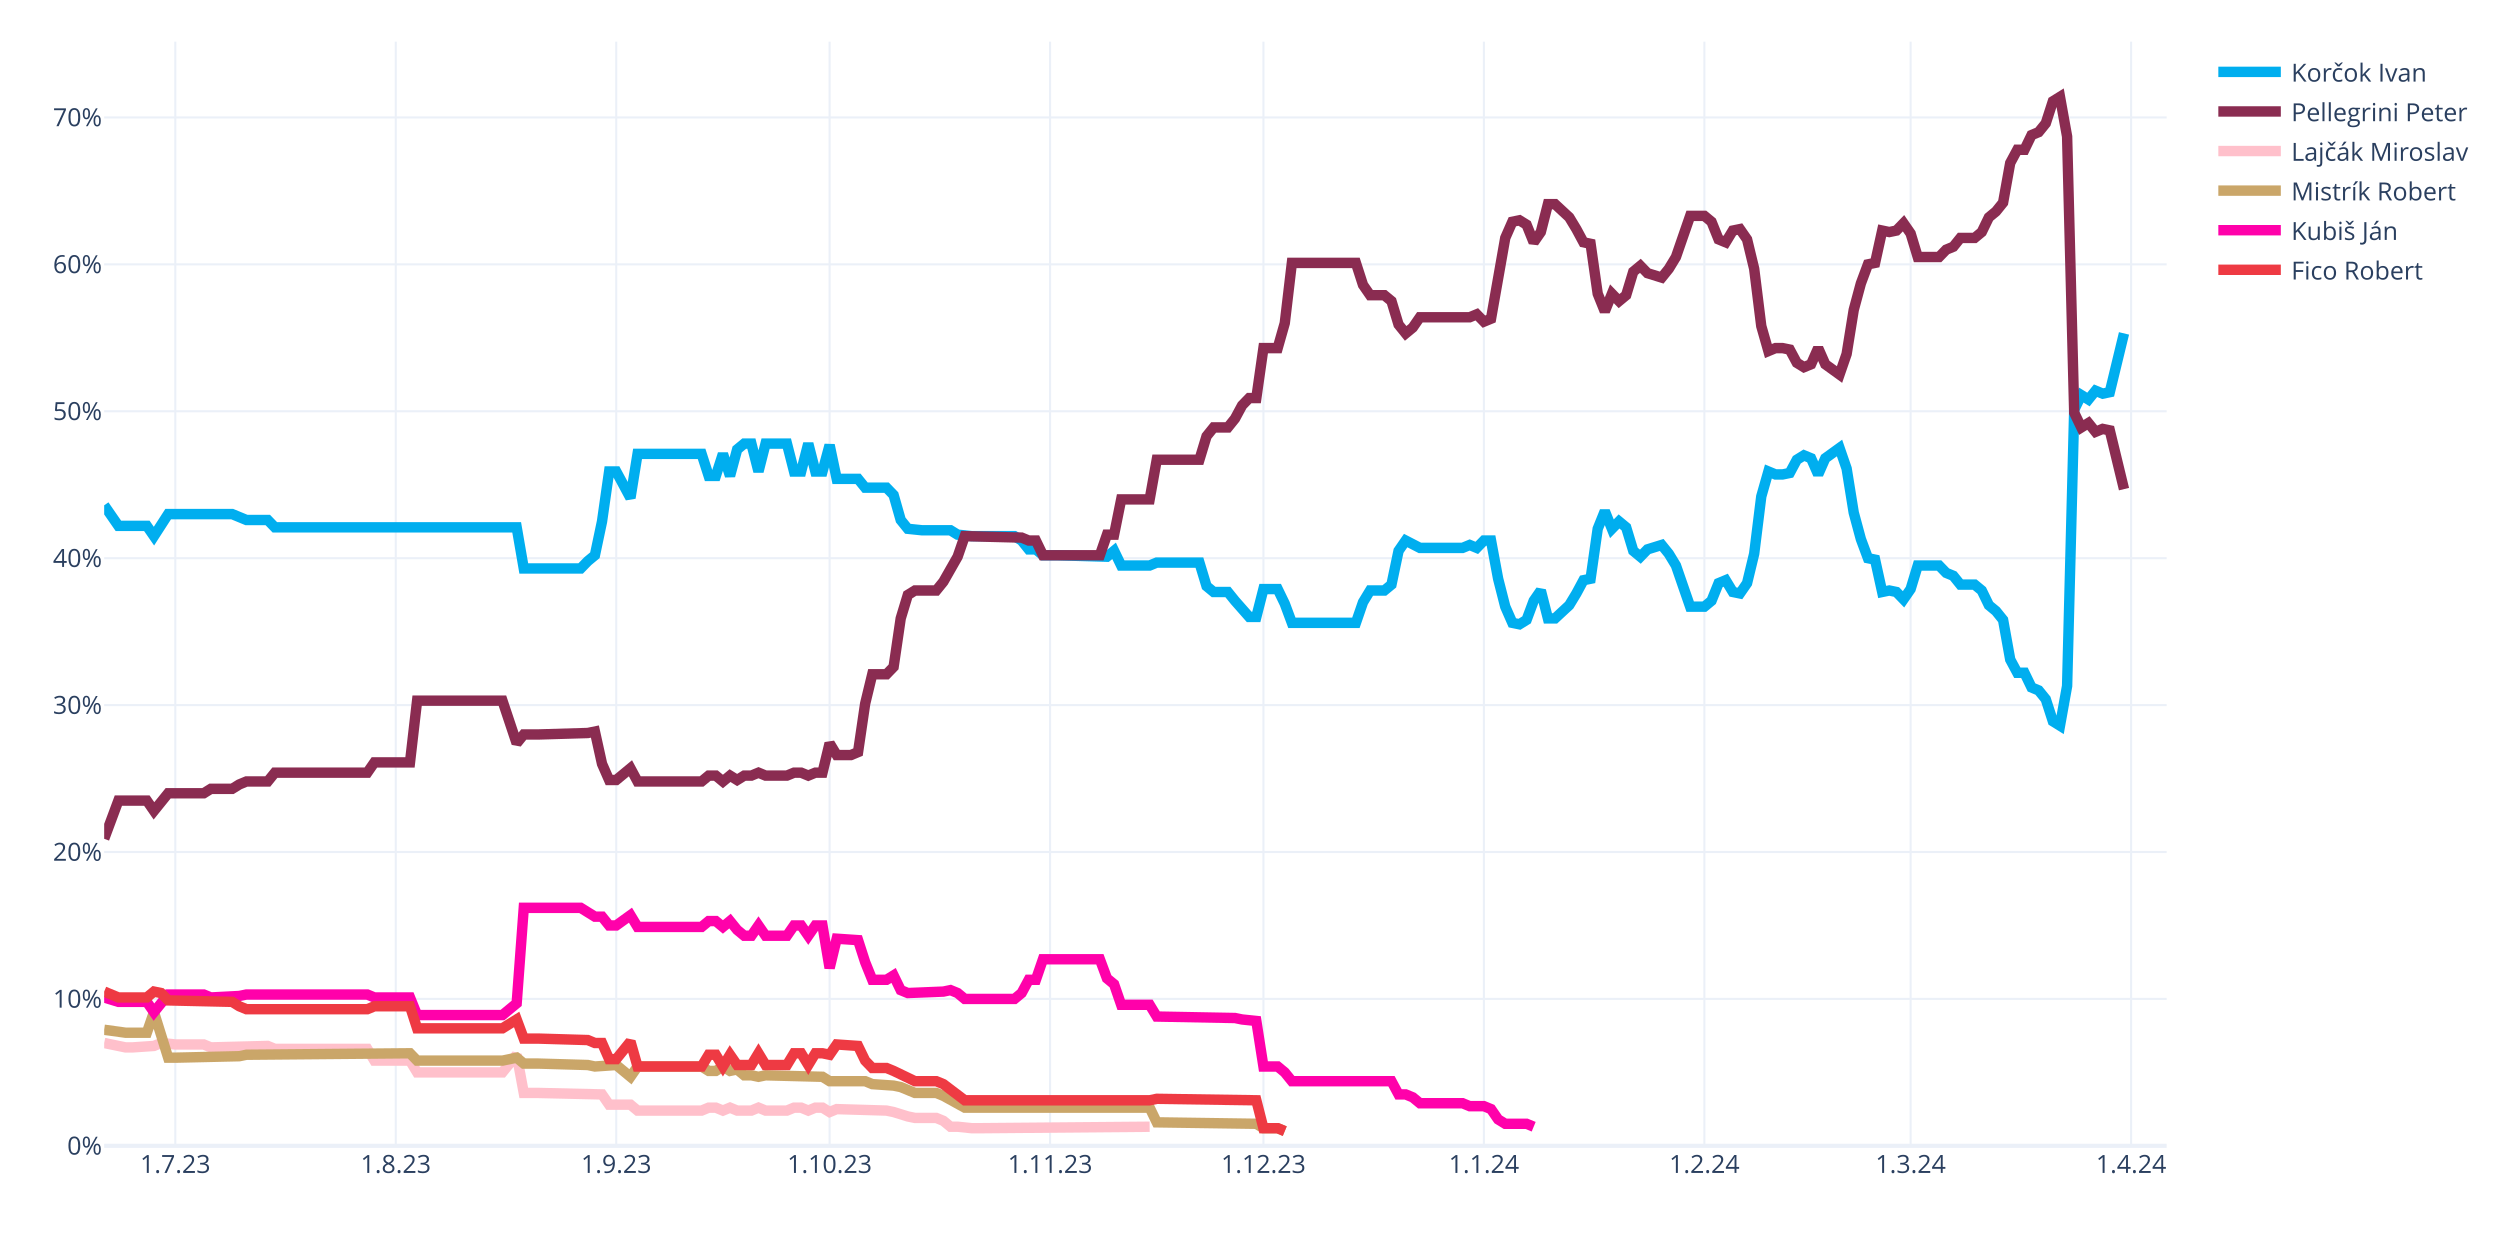
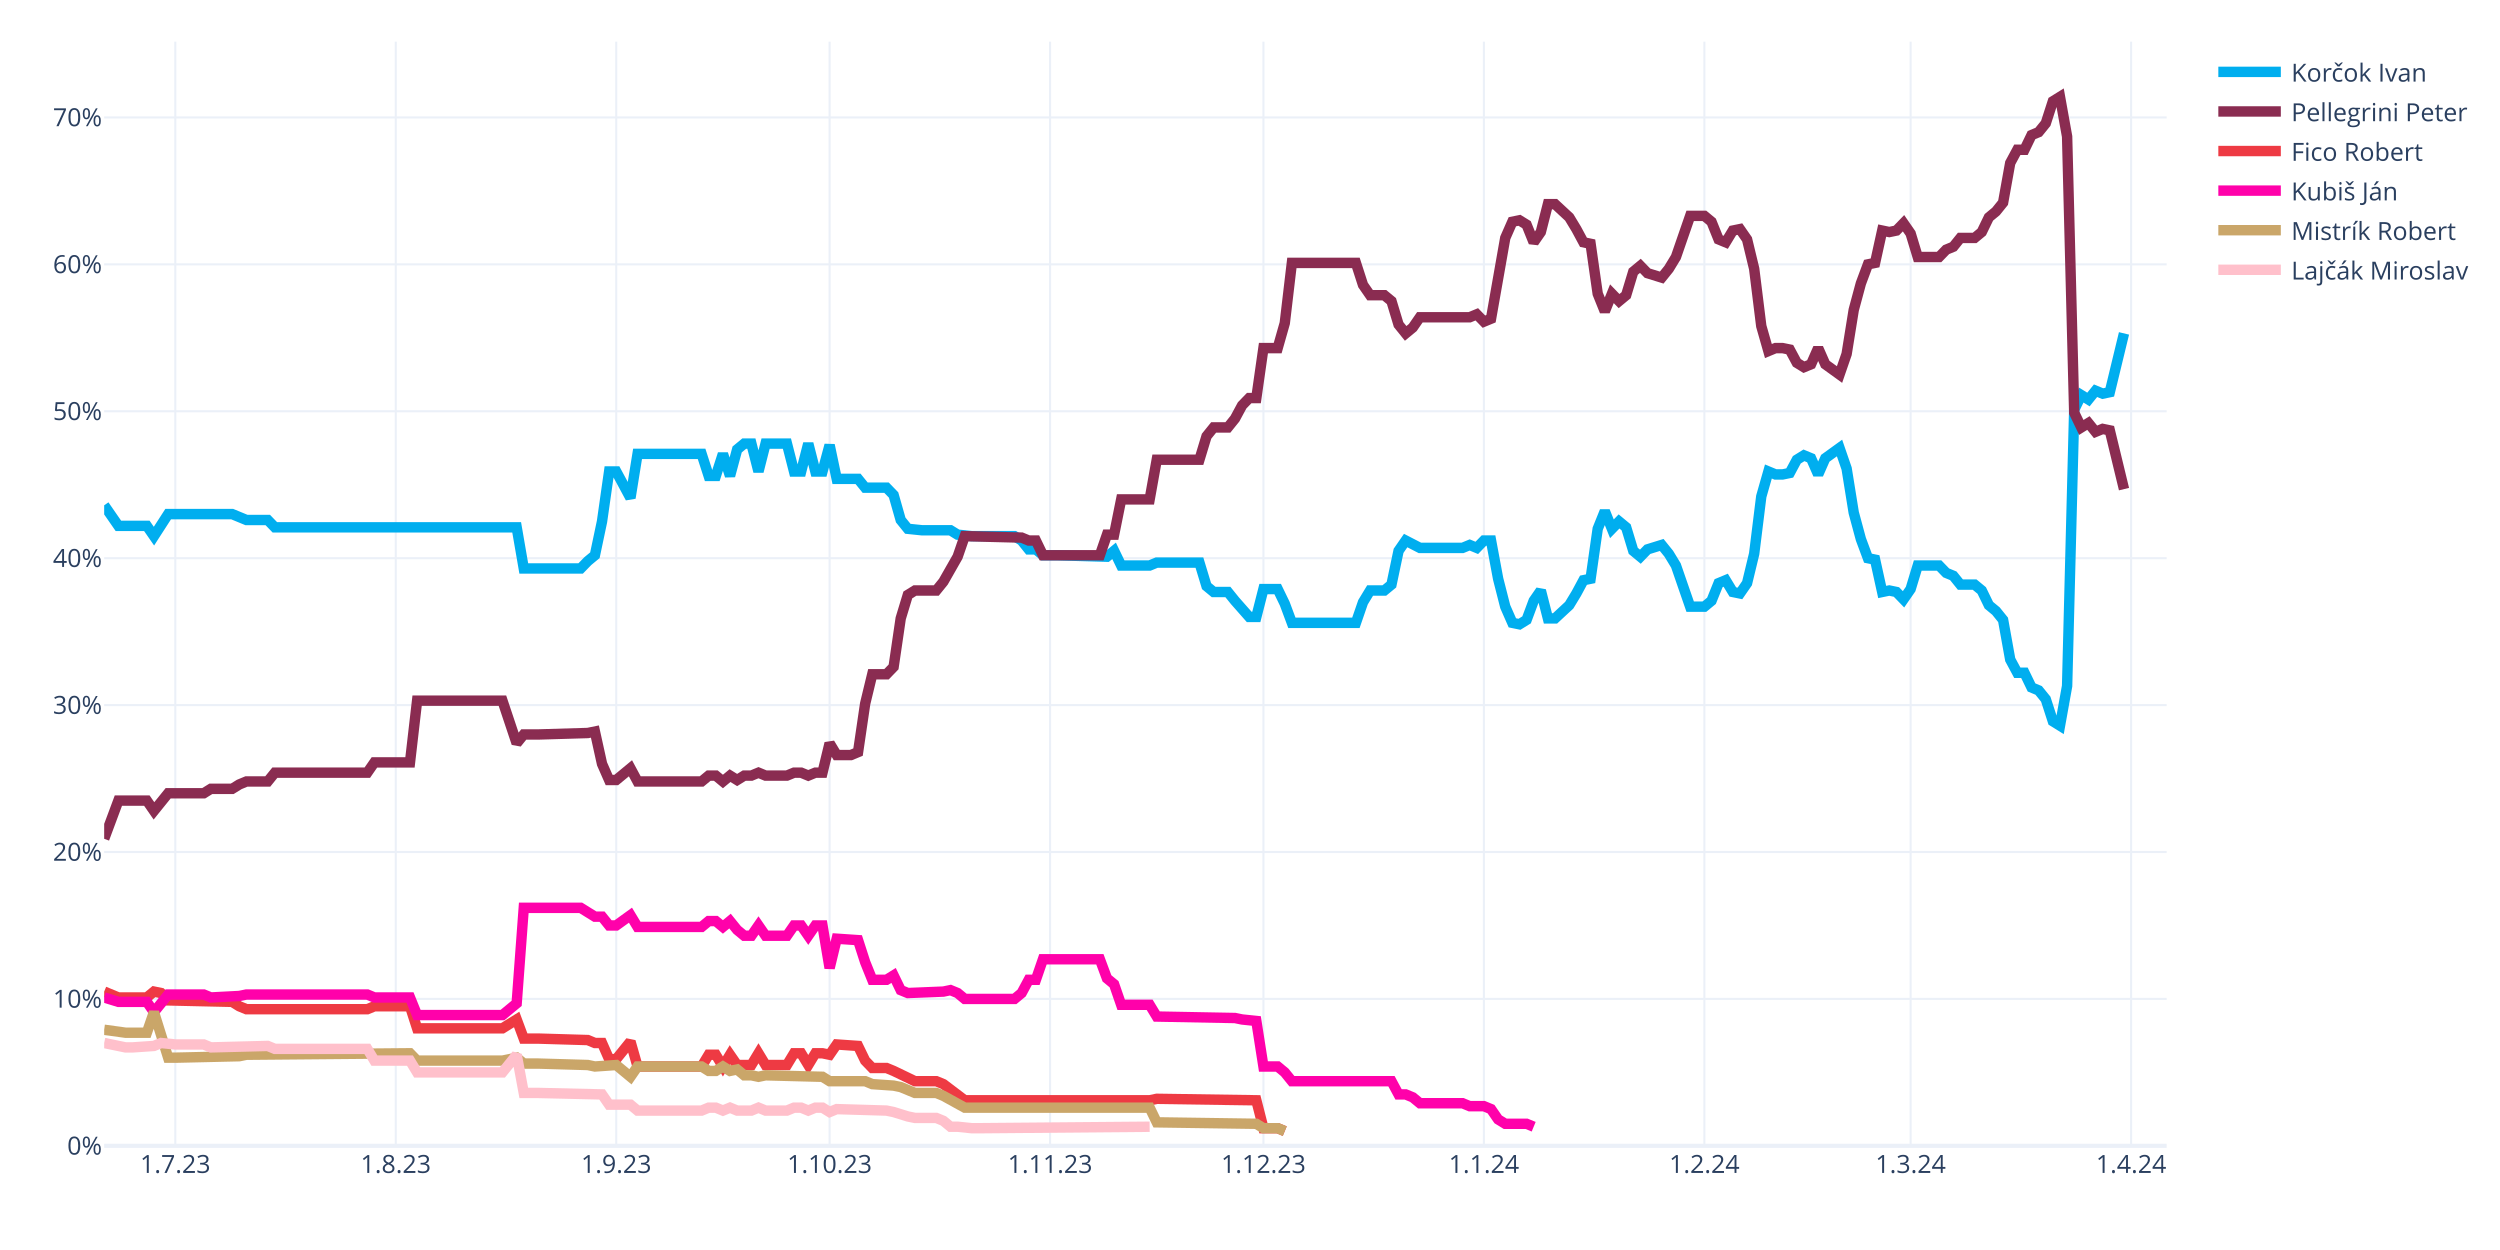
<svg xmlns="http://www.w3.org/2000/svg" class="main-svg" width="1200" height="600" style="" viewBox="0 0 1200 600">
  <rect x="0" y="0" width="1200" height="600" style="fill: rgb(255, 255, 255); fill-opacity: 1;" />
-   <defs id="defs-61db2e">
+   <defs id="defs-d678df">
    <g class="clips">
-       <clipPath id="clip61db2exyplot" class="plotclip">
+       <clipPath id="clipd678dfxyplot" class="plotclip">
        <rect width="990" height="530" />
      </clipPath>
-       <clipPath class="axesclip" id="clip61db2ex">
+       <clipPath class="axesclip" id="clipd678dfx">
        <rect x="50" y="0" width="990" height="600" />
      </clipPath>
-       <clipPath class="axesclip" id="clip61db2ey">
+       <clipPath class="axesclip" id="clipd678dfy">
        <rect x="0" y="20" width="1200" height="530" />
      </clipPath>
-       <clipPath class="axesclip" id="clip61db2exy">
+       <clipPath class="axesclip" id="clipd678dfxy">
        <rect x="50" y="20" width="990" height="530" />
      </clipPath>
    </g>
    <g class="gradients" />
    <g class="patterns" />
  </defs>
  <g class="bglayer" />
  <g class="layer-below">
    <g class="imagelayer" />
    <g class="shapelayer" />
  </g>
  <g class="cartesianlayer">
    <g class="subplot xy">
      <g class="layer-subplot">
        <g class="shapelayer" />
        <g class="imagelayer" />
      </g>
      <g class="minor-gridlayer">
        <g class="x" />
        <g class="y" />
      </g>
      <g class="gridlayer">
        <g class="x">
          <path class="xgrid crisp" transform="translate(84.14,0)" d="M0,20v530" style="stroke: rgb(235, 240, 248); stroke-opacity: 1; stroke-width: 1px;" />
          <path class="xgrid crisp" transform="translate(189.97,0)" d="M0,20v530" style="stroke: rgb(235, 240, 248); stroke-opacity: 1; stroke-width: 1px;" />
          <path class="xgrid crisp" transform="translate(295.79,0)" d="M0,20v530" style="stroke: rgb(235, 240, 248); stroke-opacity: 1; stroke-width: 1px;" />
          <path class="xgrid crisp" transform="translate(398.21,0)" d="M0,20v530" style="stroke: rgb(235, 240, 248); stroke-opacity: 1; stroke-width: 1px;" />
          <path class="xgrid crisp" transform="translate(504.03,0)" d="M0,20v530" style="stroke: rgb(235, 240, 248); stroke-opacity: 1; stroke-width: 1px;" />
          <path class="xgrid crisp" transform="translate(606.45,0)" d="M0,20v530" style="stroke: rgb(235, 240, 248); stroke-opacity: 1; stroke-width: 1px;" />
          <path class="xgrid crisp" transform="translate(712.28,0)" d="M0,20v530" style="stroke: rgb(235, 240, 248); stroke-opacity: 1; stroke-width: 1px;" />
          <path class="xgrid crisp" transform="translate(818.1,0)" d="M0,20v530" style="stroke: rgb(235, 240, 248); stroke-opacity: 1; stroke-width: 1px;" />
          <path class="xgrid crisp" transform="translate(917.1,0)" d="M0,20v530" style="stroke: rgb(235, 240, 248); stroke-opacity: 1; stroke-width: 1px;" />
          <path class="xgrid crisp" transform="translate(1022.93,0)" d="M0,20v530" style="stroke: rgb(235, 240, 248); stroke-opacity: 1; stroke-width: 1px;" />
        </g>
        <g class="y">
          <path class="ygrid crisp" transform="translate(0,479.48)" d="M50,0h990" style="stroke: rgb(235, 240, 248); stroke-opacity: 1; stroke-width: 1px;" />
          <path class="ygrid crisp" transform="translate(0,408.96)" d="M50,0h990" style="stroke: rgb(235, 240, 248); stroke-opacity: 1; stroke-width: 1px;" />
          <path class="ygrid crisp" transform="translate(0,338.45)" d="M50,0h990" style="stroke: rgb(235, 240, 248); stroke-opacity: 1; stroke-width: 1px;" />
          <path class="ygrid crisp" transform="translate(0,267.93)" d="M50,0h990" style="stroke: rgb(235, 240, 248); stroke-opacity: 1; stroke-width: 1px;" />
          <path class="ygrid crisp" transform="translate(0,197.41)" d="M50,0h990" style="stroke: rgb(235, 240, 248); stroke-opacity: 1; stroke-width: 1px;" />
          <path class="ygrid crisp" transform="translate(0,126.89)" d="M50,0h990" style="stroke: rgb(235, 240, 248); stroke-opacity: 1; stroke-width: 1px;" />
          <path class="ygrid crisp" transform="translate(0,56.37)" d="M50,0h990" style="stroke: rgb(235, 240, 248); stroke-opacity: 1; stroke-width: 1px;" />
        </g>
      </g>
      <g class="zerolinelayer">
        <path class="yzl zl crisp" transform="translate(0,550)" d="M50,0h990" style="stroke: rgb(235, 240, 248); stroke-opacity: 1; stroke-width: 2px;" />
      </g>
      <g class="layer-between">
        <g class="shapelayer" />
        <g class="imagelayer" />
      </g>
      <path class="xlines-below" />
      <path class="ylines-below" />
      <g class="overlines-below" />
      <g class="xaxislayer-below" />
      <g class="yaxislayer-below" />
      <g class="overaxes-below" />
-       <g class="plot" transform="translate(50,20)" clip-path="url(#clip61db2exyplot)">
+       <g class="plot" transform="translate(50,20)" clip-path="url(#clipd678dfxyplot)">
        <g class="scatterlayer mlayer">
-           <g class="trace scatter trace8ff7c2" style="stroke-miterlimit: 2; opacity: 1;">
+           <g class="trace scatter trace094bac" style="stroke-miterlimit: 2; opacity: 1;">
            <g class="fills" />
            <g class="errorbars" />
            <g class="lines">
              <path class="js-line" d="M0,222.54L6.83,232.41L10.24,232.41L20.48,232.41L23.9,237.35L30.72,226.77L34.14,226.77L61.45,226.77L64.86,228.18L68.28,229.59L71.69,229.59L78.52,229.59L81.93,233.12L198,233.12L201.41,252.86L228.72,252.86L232.14,249.34L235.55,246.52L238.97,230.3L242.38,206.32L245.79,206.32L252.62,219.01L256.03,197.86L286.76,197.86L290.17,208.44L293.59,208.44L297,197.86L300.41,208.44L303.83,195.74L307.24,192.92L310.66,192.92L314.07,206.32L317.48,192.92L327.72,192.92L331.14,206.32L334.55,206.32L337.97,192.92L341.38,206.32L344.79,206.32L348.21,193.63L351.62,209.85L361.86,209.85L365.28,214.08L375.52,214.08L378.93,217.6L382.34,229.59L385.76,233.82L392.59,234.53L396,234.53L406.24,234.53L409.66,236.64L416.48,237.35L419.9,237.35L436.97,237.35L440.38,239.46L443.79,243.7L447.21,243.7L450.62,246.52L457.45,246.52L481.34,247.22L484.76,244.4L488.17,251.45L491.59,251.45L501.83,251.45L505.24,250.04L525.72,250.04L529.14,261.33L532.55,264.15L535.97,264.15L539.38,264.15L542.79,268.38L549.62,276.13L553.03,276.13L556.45,262.74L559.86,262.74L563.28,262.74L566.69,269.79L570.1,278.96L573.52,278.96L600.83,278.96L604.24,269.08L607.66,263.44L611.07,263.44L614.48,263.44L617.9,260.62L621.31,244.4L624.72,239.46L631.55,242.99L634.97,242.99L652.03,242.99L655.45,241.58L658.86,242.99L662.28,239.46L665.69,239.46L669.1,257.8L672.52,271.2L675.93,278.96L679.34,279.66L682.76,277.54L686.17,268.38L689.59,263.44L693,276.84L696.41,276.84L703.24,270.49L706.66,264.85L710.07,258.5L713.48,257.8L716.9,233.82L720.31,225.36L723.72,233.82L727.14,230.3L730.55,233.12L733.97,244.4L737.38,247.22L740.79,243.7L747.62,241.58L751.03,245.81L754.45,251.45L757.86,261.33L761.28,271.2L764.69,271.2L768.1,271.2L771.52,268.38L774.93,259.92L778.34,258.5L781.76,264.15L785.17,264.85L788.59,259.92L792,245.81L795.41,218.31L798.83,206.32L802.24,207.73L805.66,207.73L809.07,207.03L812.48,200.68L815.9,198.56L819.31,199.97L822.72,207.73L826.14,199.97L832.97,195.04L836.38,204.91L839.79,226.07L843.21,238.76L846.62,247.93L850.03,248.63L853.45,264.15L856.86,263.44L860.28,264.15L863.69,267.67L867.1,262.74L870.52,251.45L880.76,251.45L884.17,254.98L887.59,256.39L891,260.62L897.83,260.62L901.24,263.44L904.66,270.49L908.07,273.31L911.48,277.54L914.9,296.58L918.31,302.93L921.72,302.93L925.14,309.98L928.55,311.39L931.97,315.62L935.38,326.2L938.79,328.32L942.21,309.28L945.62,176.7L949.03,169.65L952.45,171.77L955.86,167.54L959.28,168.95L962.69,168.24L969.52,140.03" style="vector-effect: none; fill: none; stroke: rgb(0, 174, 239); stroke-opacity: 1; stroke-width: 5px; opacity: 1;" />
            </g>
            <g class="points" />
            <g class="text" />
          </g>
-           <g class="trace scatter traceb1fff3" style="stroke-miterlimit: 2; opacity: 1;">
+           <g class="trace scatter tracea908a0" style="stroke-miterlimit: 2; opacity: 1;">
            <g class="fills" />
            <g class="errorbars" />
            <g class="lines">
              <path class="js-line" d="M0,382.62L6.83,364.28L10.24,364.28L20.48,364.28L23.9,369.22L30.72,360.76L34.14,360.76L47.79,360.76L51.21,358.64L61.45,358.64L64.86,356.53L68.28,355.11L71.69,355.11L78.52,355.11L81.93,350.88L126.31,350.88L129.72,345.95L146.79,345.95L150.21,316.33L191.17,316.33L198,336.78L201.41,332.55L208.24,332.55L232.14,331.84L235.55,331.14L238.97,346.65L242.38,354.41L245.79,354.41L249.21,351.59L252.62,348.77L256.03,355.11L286.76,355.11L290.17,352.29L293.59,352.29L297,355.11L300.41,352.29L303.83,354.41L307.24,352.29L310.66,352.29L314.07,350.88L317.48,352.29L327.72,352.29L331.14,350.88L334.55,350.88L337.97,352.29L341.38,350.88L344.79,350.88L348.21,336.78L351.62,342.42L358.45,342.42L361.86,341.01L365.28,317.74L368.69,303.64L375.52,303.64L378.93,300.11L382.34,276.84L385.76,265.56L389.17,263.44L392.59,263.44L399.41,263.44L402.83,259.21L409.66,247.22L413.07,237.35L440.38,238.05L443.79,239.46L447.21,239.46L450.62,246.52L477.93,246.52L481.34,236.64L484.76,236.64L488.17,219.72L501.83,219.72L505.24,200.68L525.72,200.68L529.14,189.4L532.55,185.17L535.97,185.17L539.38,185.17L542.79,180.93L546.21,174.59L549.62,171.06L553.03,171.06L556.45,147.09L563.28,147.09L566.69,135.1L570.1,106.19L573.52,106.19L600.83,106.19L604.24,116.76L607.66,121.7L611.07,121.7L614.48,121.7L617.9,124.52L621.31,135.8L624.72,140.03L628.14,137.21L631.55,132.28L655.45,132.28L658.86,130.87L662.28,134.39L665.69,132.98L672.52,94.2L675.93,86.44L679.34,85.74L682.76,87.85L686.17,96.31L689.59,91.38L693,77.98L696.41,77.98L703.24,84.32L706.66,89.97L710.07,96.31L713.48,97.02L716.9,120.99L720.31,129.46L723.72,120.99L727.14,124.52L730.55,121.7L733.97,110.42L737.38,107.6L740.79,111.12L747.62,113.24L751.03,109.01L754.45,103.36L757.86,93.49L761.28,83.62L764.69,83.62L768.1,83.62L771.52,86.44L774.93,94.9L778.34,96.31L781.76,90.67L785.17,89.97L788.59,94.9L792,109.01L795.41,136.51L798.83,148.5L802.24,147.09L805.66,147.09L809.07,147.79L812.48,154.14L815.9,156.25L819.31,154.84L822.72,147.09L826.14,154.84L832.97,159.78L836.38,149.91L839.79,128.75L843.21,116.06L846.62,106.89L850.03,106.19L853.45,90.67L856.86,91.38L860.28,90.67L863.69,87.15L867.1,92.08L870.52,103.36L880.76,103.36L884.17,99.84L887.59,98.43L891,94.2L897.83,94.2L901.24,91.38L904.66,84.32L908.07,81.5L911.48,77.27L914.9,58.23L918.31,51.89L921.72,51.89L925.14,44.83L928.55,43.42L931.97,39.19L935.38,28.62L938.79,26.5L942.21,45.54L945.62,178.11L949.03,185.17L952.45,183.05L955.86,187.28L959.28,185.87L962.69,186.58L969.52,214.78" style="vector-effect: none; fill: none; stroke: rgb(138, 44, 81); stroke-opacity: 1; stroke-width: 5px; opacity: 1;" />
            </g>
            <g class="points" />
            <g class="text" />
          </g>
-           <g class="trace scatter trace3c7ae7" style="stroke-miterlimit: 2; opacity: 1;">
+           <g class="trace scatter tracecfba69" style="stroke-miterlimit: 2; opacity: 1;">
+             <g class="fills" />
+             <g class="errorbars" />
+             <g class="lines">
+               <path class="js-line" d="M0,455.96L6.83,458.78L10.24,458.78L20.48,458.78L23.9,455.96L27.31,456.66L30.72,460.19L61.45,460.89L64.86,463.01L68.28,464.42L71.69,464.42L126.31,464.42L129.72,463.01L146.79,463.01L150.21,473.59L191.17,473.59L198,469.35L201.41,478.52L208.24,478.52L232.14,479.23L235.55,480.64L238.97,480.64L242.38,488.39L245.79,488.39L249.21,484.16L252.62,479.93L256.03,491.92L286.76,491.92L290.17,486.28L293.59,486.28L297,491.92L300.41,486.28L303.83,491.21L310.66,491.21L314.07,485.57L317.48,491.21L320.9,491.21L327.72,491.21L331.14,485.57L334.55,485.57L337.97,491.21L341.38,485.57L344.79,485.57L348.21,486.28L351.62,481.34L361.86,482.05L365.28,489.1L368.69,492.63L372.1,492.63L375.52,492.63L378.93,494.04L389.17,498.97L392.59,498.97L399.41,498.97L402.83,500.38L413.07,508.14L416.48,508.14L501.83,508.14L505.24,507.43L553.03,508.14L556.45,521.54L563.28,521.54L566.69,522.95" style="vector-effect: none; fill: none; stroke: rgb(238, 58, 67); stroke-opacity: 1; stroke-width: 5px; opacity: 1;" />
+             </g>
+             <g class="points" />
+             <g class="text" />
+           </g>
+           <g class="trace scatter trace4d9d86" style="stroke-miterlimit: 2; opacity: 1;">
+             <g class="fills" />
+             <g class="errorbars" />
+             <g class="lines">
+               <path class="js-line" d="M0,458.78L6.83,460.89L10.24,460.89L20.48,460.89L23.9,465.83L30.72,457.37L34.14,457.37L47.79,457.37L51.21,458.78L64.86,458.07L68.28,457.37L126.31,457.37L129.72,458.78L146.79,458.78L150.21,467.24L191.17,467.24L198,461.6L201.41,415.76L208.24,415.76L228.72,415.76L232.14,417.88L235.55,419.99L238.97,419.99L242.38,424.22L245.79,424.22L252.62,419.29L256.03,424.93L286.76,424.93L290.17,422.11L293.59,422.11L297,424.93L300.41,422.11L303.83,426.34L307.24,429.16L310.66,429.16L314.07,424.22L317.48,429.16L327.72,429.16L331.14,424.22L334.55,424.22L337.97,429.16L341.38,424.22L344.79,424.22L348.21,444.67L351.62,430.57L361.86,431.27L365.28,441.85L368.69,450.31L372.1,450.31L375.52,450.31L378.93,448.2L382.34,455.25L385.76,456.66L402.83,455.96L406.24,455.25L409.66,456.66L413.07,459.48L436.97,459.48L440.38,456.66L443.79,450.31L447.21,450.31L450.62,440.44L457.45,440.44L477.93,440.44L481.34,449.61L484.76,452.43L488.17,462.3L501.83,462.3L505.24,467.94L542.79,468.65L546.21,469.35L553.03,470.06L556.45,491.92L563.28,491.92L566.69,494.74L570.1,498.97L573.52,498.97L617.9,498.97L621.31,505.32L624.72,505.32L628.14,506.73L631.55,509.55L634.97,509.55L652.03,509.55L655.45,510.96L662.28,510.96L665.69,512.37L669.1,517.31L672.52,519.42L682.76,519.42L686.17,520.83" style="vector-effect: none; fill: none; stroke: rgb(255, 1, 170); stroke-opacity: 1; stroke-width: 5px; opacity: 1;" />
+             </g>
+             <g class="points" />
+             <g class="text" />
+           </g>
+           <g class="trace scatter tracec53358" style="stroke-miterlimit: 2; opacity: 1;">
+             <g class="fills" />
+             <g class="errorbars" />
+             <g class="lines">
+               <path class="js-line" d="M0,474.29L10.24,475.7L13.66,475.7L20.48,475.7L23.9,465.83L30.72,487.69L34.14,487.69L64.86,486.98L68.28,486.28L146.79,485.57L150.21,489.1L191.17,489.1L198,487.69L201.41,490.51L208.24,490.51L232.14,491.21L235.55,491.92L245.79,491.21L249.21,494.04L252.62,496.86L256.03,491.92L286.76,491.92L290.17,494.04L293.59,494.04L297,491.92L300.41,494.04L303.83,493.33L307.24,496.15L310.66,496.15L314.07,496.86L317.48,496.15L344.79,496.86L348.21,498.97L365.28,498.97L368.69,500.38L378.93,501.09L382.34,501.79L389.17,504.61L392.59,504.61L399.41,504.61L402.83,506.02L413.07,511.67L416.48,511.67L501.83,511.67L505.24,518.72L553.03,519.42L556.45,521.54L563.28,521.54L566.69,522.95" style="vector-effect: none; fill: none; stroke: rgb(202, 166, 105); stroke-opacity: 1; stroke-width: 5px; opacity: 1;" />
+             </g>
+             <g class="points" />
+             <g class="text" />
+           </g>
+           <g class="trace scatter trace3d5f46" style="stroke-miterlimit: 2; opacity: 1;">
            <g class="fills" />
            <g class="errorbars" />
            <g class="lines">
              <path class="js-line" d="M0,480.64L10.24,482.75L13.66,482.75L23.9,482.05L27.31,480.64L34.14,481.34L37.55,481.34L47.79,481.34L51.21,482.75L78.52,482.05L81.93,483.46L126.31,483.46L129.72,489.1L146.79,489.1L150.21,494.74L191.17,494.74L198,486.28L201.41,504.61L208.24,504.61L238.97,505.32L242.38,510.25L252.62,510.25L256.03,513.08L286.76,513.08L290.17,511.67L293.59,511.67L297,513.08L300.41,511.67L303.83,513.08L310.66,513.08L314.07,511.67L317.48,513.08L320.9,513.08L327.72,513.08L331.14,511.67L334.55,511.67L337.97,513.08L341.38,511.67L344.79,511.67L348.21,513.78L351.62,512.37L375.52,513.08L378.93,513.78L385.76,515.9L389.17,516.6L399.41,516.6L402.83,518.01L406.24,520.83L409.66,520.83L416.48,521.54L419.9,521.54L501.83,520.83" style="vector-effect: none; fill: none; stroke: rgb(255, 192, 203); stroke-opacity: 1; stroke-width: 5px; opacity: 1;" />
-             </g>
-             <g class="points" />
-             <g class="text" />
-           </g>
-           <g class="trace scatter tracebba46a" style="stroke-miterlimit: 2; opacity: 1;">
-             <g class="fills" />
-             <g class="errorbars" />
-             <g class="lines">
-               <path class="js-line" d="M0,474.29L10.24,475.7L13.66,475.7L20.48,475.7L23.9,465.83L30.72,487.69L34.14,487.69L64.86,486.98L68.28,486.28L146.79,485.57L150.21,489.1L191.17,489.1L198,487.69L201.41,490.51L208.24,490.51L232.14,491.21L235.55,491.92L245.79,491.21L249.21,494.04L252.62,496.86L256.03,491.92L286.76,491.92L290.17,494.04L293.59,494.04L297,491.92L300.41,494.04L303.83,493.33L307.24,496.15L310.66,496.15L314.07,496.86L317.48,496.15L344.79,496.86L348.21,498.97L365.28,498.97L368.69,500.38L378.93,501.09L382.34,501.79L389.17,504.61L392.59,504.61L399.41,504.61L402.83,506.02L413.07,511.67L416.48,511.67L501.83,511.67L505.24,518.72L553.03,519.42L556.45,521.54L563.28,521.54L566.69,522.95" style="vector-effect: none; fill: none; stroke: rgb(202, 166, 105); stroke-opacity: 1; stroke-width: 5px; opacity: 1;" />
-             </g>
-             <g class="points" />
-             <g class="text" />
-           </g>
-           <g class="trace scatter traceff8d73" style="stroke-miterlimit: 2; opacity: 1;">
-             <g class="fills" />
-             <g class="errorbars" />
-             <g class="lines">
-               <path class="js-line" d="M0,458.78L6.83,460.89L10.24,460.89L20.48,460.89L23.9,465.83L30.72,457.37L34.14,457.37L47.79,457.37L51.21,458.78L64.86,458.07L68.28,457.37L126.31,457.37L129.72,458.78L146.79,458.78L150.21,467.24L191.17,467.24L198,461.6L201.41,415.76L208.24,415.76L228.72,415.76L232.14,417.88L235.55,419.99L238.97,419.99L242.38,424.22L245.79,424.22L252.62,419.29L256.03,424.93L286.76,424.93L290.17,422.11L293.59,422.11L297,424.93L300.41,422.11L303.83,426.34L307.24,429.16L310.66,429.16L314.07,424.22L317.48,429.16L327.72,429.16L331.14,424.22L334.55,424.22L337.97,429.16L341.38,424.22L344.79,424.22L348.21,444.67L351.62,430.57L361.86,431.27L365.28,441.85L368.69,450.31L372.1,450.31L375.52,450.31L378.93,448.2L382.34,455.25L385.76,456.66L402.83,455.96L406.24,455.25L409.66,456.66L413.07,459.48L436.97,459.48L440.38,456.66L443.79,450.31L447.21,450.31L450.62,440.44L457.45,440.44L477.93,440.44L481.34,449.61L484.76,452.43L488.17,462.3L501.83,462.3L505.24,467.94L542.79,468.65L546.21,469.35L553.03,470.06L556.45,491.92L563.28,491.92L566.69,494.74L570.1,498.97L573.52,498.97L617.9,498.97L621.31,505.32L624.72,505.32L628.14,506.73L631.55,509.55L634.97,509.55L652.03,509.55L655.45,510.96L662.28,510.96L665.69,512.37L669.1,517.31L672.52,519.42L682.76,519.42L686.17,520.83" style="vector-effect: none; fill: none; stroke: rgb(255, 1, 170); stroke-opacity: 1; stroke-width: 5px; opacity: 1;" />
-             </g>
-             <g class="points" />
-             <g class="text" />
-           </g>
-           <g class="trace scatter trace6de9b7" style="stroke-miterlimit: 2; opacity: 1;">
-             <g class="fills" />
-             <g class="errorbars" />
-             <g class="lines">
-               <path class="js-line" d="M0,455.96L6.83,458.78L10.24,458.78L20.48,458.78L23.9,455.96L27.31,456.66L30.72,460.19L61.45,460.89L64.86,463.01L68.28,464.42L71.69,464.42L126.31,464.42L129.72,463.01L146.79,463.01L150.21,473.59L191.17,473.59L198,469.35L201.41,478.52L208.24,478.52L232.14,479.23L235.55,480.64L238.97,480.64L242.38,488.39L245.79,488.39L249.21,484.16L252.62,479.93L256.03,491.92L286.76,491.92L290.17,486.28L293.59,486.28L297,491.92L300.41,486.28L303.83,491.21L310.66,491.21L314.07,485.57L317.48,491.21L320.9,491.21L327.72,491.21L331.14,485.57L334.55,485.57L337.97,491.21L341.38,485.57L344.79,485.57L348.21,486.28L351.62,481.34L361.86,482.05L365.28,489.1L368.69,492.63L372.1,492.63L375.52,492.63L378.93,494.04L389.17,498.97L392.59,498.97L399.41,498.97L402.83,500.38L413.07,508.14L416.48,508.14L501.83,508.14L505.24,507.43L553.03,508.14L556.45,521.54L563.28,521.54L566.69,522.95" style="vector-effect: none; fill: none; stroke: rgb(238, 58, 67); stroke-opacity: 1; stroke-width: 5px; opacity: 1;" />
            </g>
            <g class="points" />
            <g class="text" />
          </g>
        </g>
      </g>
      <g class="overplot" />
      <path class="xlines-above crisp" d="M0,0" style="fill: none;" />
      <path class="ylines-above crisp" d="M0,0" style="fill: none;" />
      <g class="overlines-above" />
      <g class="xaxislayer-above">
        <g class="xtick">
          <text text-anchor="middle" x="0" y="563" transform="translate(84.14,0)" style="font-family: 'Open Sans', verdana, arial, sans-serif; font-size: 12px; fill: rgb(42, 63, 95); fill-opacity: 1; white-space: pre; opacity: 1;">1.7.23</text>
        </g>
        <g class="xtick">
          <text text-anchor="middle" x="0" y="563" style="font-family: 'Open Sans', verdana, arial, sans-serif; font-size: 12px; fill: rgb(42, 63, 95); fill-opacity: 1; white-space: pre; opacity: 1;" transform="translate(189.97,0)">1.8.23</text>
        </g>
        <g class="xtick">
          <text text-anchor="middle" x="0" y="563" style="font-family: 'Open Sans', verdana, arial, sans-serif; font-size: 12px; fill: rgb(42, 63, 95); fill-opacity: 1; white-space: pre; opacity: 1;" transform="translate(295.79,0)">1.9.23</text>
        </g>
        <g class="xtick">
          <text text-anchor="middle" x="0" y="563" style="font-family: 'Open Sans', verdana, arial, sans-serif; font-size: 12px; fill: rgb(42, 63, 95); fill-opacity: 1; white-space: pre; opacity: 1;" transform="translate(398.21,0)">1.10.23</text>
        </g>
        <g class="xtick">
          <text text-anchor="middle" x="0" y="563" style="font-family: 'Open Sans', verdana, arial, sans-serif; font-size: 12px; fill: rgb(42, 63, 95); fill-opacity: 1; white-space: pre; opacity: 1;" transform="translate(504.03,0)">1.11.23</text>
        </g>
        <g class="xtick">
          <text text-anchor="middle" x="0" y="563" style="font-family: 'Open Sans', verdana, arial, sans-serif; font-size: 12px; fill: rgb(42, 63, 95); fill-opacity: 1; white-space: pre; opacity: 1;" transform="translate(606.45,0)">1.12.23</text>
        </g>
        <g class="xtick">
          <text text-anchor="middle" x="0" y="563" style="font-family: 'Open Sans', verdana, arial, sans-serif; font-size: 12px; fill: rgb(42, 63, 95); fill-opacity: 1; white-space: pre; opacity: 1;" transform="translate(712.28,0)">1.1.24</text>
        </g>
        <g class="xtick">
          <text text-anchor="middle" x="0" y="563" style="font-family: 'Open Sans', verdana, arial, sans-serif; font-size: 12px; fill: rgb(42, 63, 95); fill-opacity: 1; white-space: pre; opacity: 1;" transform="translate(818.1,0)">1.2.24</text>
        </g>
        <g class="xtick">
          <text text-anchor="middle" x="0" y="563" style="font-family: 'Open Sans', verdana, arial, sans-serif; font-size: 12px; fill: rgb(42, 63, 95); fill-opacity: 1; white-space: pre; opacity: 1;" transform="translate(917.1,0)">1.3.24</text>
        </g>
        <g class="xtick">
          <text text-anchor="middle" x="0" y="563" style="font-family: 'Open Sans', verdana, arial, sans-serif; font-size: 12px; fill: rgb(42, 63, 95); fill-opacity: 1; white-space: pre; opacity: 1;" transform="translate(1022.93,0)">1.4.24</text>
        </g>
      </g>
      <g class="yaxislayer-above">
        <g class="ytick">
          <text text-anchor="end" x="49" y="4.2" transform="translate(0,550)" style="font-family: 'Open Sans', verdana, arial, sans-serif; font-size: 12px; fill: rgb(42, 63, 95); fill-opacity: 1; white-space: pre; opacity: 1;">0%</text>
        </g>
        <g class="ytick">
          <text text-anchor="end" x="49" y="4.2" style="font-family: 'Open Sans', verdana, arial, sans-serif; font-size: 12px; fill: rgb(42, 63, 95); fill-opacity: 1; white-space: pre; opacity: 1;" transform="translate(0,479.48)">10%</text>
        </g>
        <g class="ytick">
          <text text-anchor="end" x="49" y="4.2" style="font-family: 'Open Sans', verdana, arial, sans-serif; font-size: 12px; fill: rgb(42, 63, 95); fill-opacity: 1; white-space: pre; opacity: 1;" transform="translate(0,408.96)">20%</text>
        </g>
        <g class="ytick">
          <text text-anchor="end" x="49" y="4.2" style="font-family: 'Open Sans', verdana, arial, sans-serif; font-size: 12px; fill: rgb(42, 63, 95); fill-opacity: 1; white-space: pre; opacity: 1;" transform="translate(0,338.45)">30%</text>
        </g>
        <g class="ytick">
          <text text-anchor="end" x="49" y="4.2" style="font-family: 'Open Sans', verdana, arial, sans-serif; font-size: 12px; fill: rgb(42, 63, 95); fill-opacity: 1; white-space: pre; opacity: 1;" transform="translate(0,267.93)">40%</text>
        </g>
        <g class="ytick">
          <text text-anchor="end" x="49" y="4.2" style="font-family: 'Open Sans', verdana, arial, sans-serif; font-size: 12px; fill: rgb(42, 63, 95); fill-opacity: 1; white-space: pre; opacity: 1;" transform="translate(0,197.41)">50%</text>
        </g>
        <g class="ytick">
          <text text-anchor="end" x="49" y="4.2" style="font-family: 'Open Sans', verdana, arial, sans-serif; font-size: 12px; fill: rgb(42, 63, 95); fill-opacity: 1; white-space: pre; opacity: 1;" transform="translate(0,126.89)">60%</text>
        </g>
        <g class="ytick">
          <text text-anchor="end" x="49" y="4.2" style="font-family: 'Open Sans', verdana, arial, sans-serif; font-size: 12px; fill: rgb(42, 63, 95); fill-opacity: 1; white-space: pre; opacity: 1;" transform="translate(0,56.37)">70%</text>
        </g>
      </g>
      <g class="overaxes-above" />
    </g>
  </g>
  <g class="polarlayer" />
  <g class="smithlayer" />
  <g class="ternarylayer" />
  <g class="geolayer" />
  <g class="funnelarealayer" />
  <g class="pielayer" />
  <g class="iciclelayer" />
  <g class="treemaplayer" />
  <g class="sunburstlayer" />
  <g class="glimages" />
-   <defs id="topdefs-61db2e">
+   <defs id="topdefs-d678df">
    <g class="clips" />
-     <clipPath id="legend61db2e">
+     <clipPath id="legendd678df">
      <rect width="128" height="124" x="0" y="0" />
    </clipPath>
  </defs>
  <g class="layer-above">
    <g class="imagelayer" />
    <g class="shapelayer" />
  </g>
  <g class="infolayer">
    <g class="legend" pointer-events="all" transform="translate(1059.8,20)">
      <rect class="bg" shape-rendering="crispEdges" style="stroke: rgb(68, 68, 68); stroke-opacity: 1; fill: rgb(255, 255, 255); fill-opacity: 1; stroke-width: 0px;" width="128" height="124" x="0" y="0" />
-       <g class="scrollbox" transform="" clip-path="url(#legend61db2e)">
+       <g class="scrollbox" transform="" clip-path="url(#legendd678df)">
        <g class="groups">
          <g class="traces" transform="translate(0,14.5)" style="opacity: 1;">
            <text class="legendtext" text-anchor="start" x="40" y="4.68" style="font-family: 'Open Sans', verdana, arial, sans-serif; font-size: 12px; fill: rgb(42, 63, 95); fill-opacity: 1; white-space: pre;">Korčok Ivan</text>
            <g class="layers" style="opacity: 1;">
              <g class="legendfill" />
              <g class="legendlines">
                <path class="js-line" d="M5,0h30" style="fill: none; stroke: rgb(0, 174, 239); stroke-opacity: 1; stroke-width: 5px;" />
              </g>
              <g class="legendsymbols">
                <g class="legendpoints" />
              </g>
            </g>
            <rect class="legendtoggle" x="0" y="-9.5" width="122.703" height="19" style="fill: rgb(0, 0, 0); fill-opacity: 0;" />
          </g>
          <g class="traces" transform="translate(0,33.5)" style="opacity: 1;">
            <text class="legendtext" text-anchor="start" x="40" y="4.68" style="font-family: 'Open Sans', verdana, arial, sans-serif; font-size: 12px; fill: rgb(42, 63, 95); fill-opacity: 1; white-space: pre;">Pellegrini Peter</text>
            <g class="layers" style="opacity: 1;">
              <g class="legendfill" />
              <g class="legendlines">
                <path class="js-line" d="M5,0h30" style="fill: none; stroke: rgb(138, 44, 81); stroke-opacity: 1; stroke-width: 5px;" />
              </g>
              <g class="legendsymbols">
                <g class="legendpoints" />
              </g>
            </g>
            <rect class="legendtoggle" x="0" y="-9.5" width="122.703" height="19" style="fill: rgb(0, 0, 0); fill-opacity: 0;" />
          </g>
          <g class="traces" transform="translate(0,52.5)" style="opacity: 1;">
+             <text class="legendtext" text-anchor="start" x="40" y="4.68" style="font-family: 'Open Sans', verdana, arial, sans-serif; font-size: 12px; fill: rgb(42, 63, 95); fill-opacity: 1; white-space: pre;">Fico Robert</text>
+             <g class="layers" style="opacity: 1;">
+               <g class="legendfill" />
+               <g class="legendlines">
+                 <path class="js-line" d="M5,0h30" style="fill: none; stroke: rgb(238, 58, 67); stroke-opacity: 1; stroke-width: 5px;" />
+               </g>
+               <g class="legendsymbols">
+                 <g class="legendpoints" />
+               </g>
+             </g>
+             <rect class="legendtoggle" x="0" y="-9.5" width="122.703" height="19" style="fill: rgb(0, 0, 0); fill-opacity: 0;" />
+           </g>
+           <g class="traces" transform="translate(0,71.5)" style="opacity: 1;">
+             <text class="legendtext" text-anchor="start" x="40" y="4.68" style="font-family: 'Open Sans', verdana, arial, sans-serif; font-size: 12px; fill: rgb(42, 63, 95); fill-opacity: 1; white-space: pre;">Kubiš Ján</text>
+             <g class="layers" style="opacity: 1;">
+               <g class="legendfill" />
+               <g class="legendlines">
+                 <path class="js-line" d="M5,0h30" style="fill: none; stroke: rgb(255, 1, 170); stroke-opacity: 1; stroke-width: 5px;" />
+               </g>
+               <g class="legendsymbols">
+                 <g class="legendpoints" />
+               </g>
+             </g>
+             <rect class="legendtoggle" x="0" y="-9.5" width="122.703" height="19" style="fill: rgb(0, 0, 0); fill-opacity: 0;" />
+           </g>
+           <g class="traces" transform="translate(0,90.5)" style="opacity: 1;">
+             <text class="legendtext" text-anchor="start" x="40" y="4.68" style="font-family: 'Open Sans', verdana, arial, sans-serif; font-size: 12px; fill: rgb(42, 63, 95); fill-opacity: 1; white-space: pre;">Mistrík Robert</text>
+             <g class="layers" style="opacity: 1;">
+               <g class="legendfill" />
+               <g class="legendlines">
+                 <path class="js-line" d="M5,0h30" style="fill: none; stroke: rgb(202, 166, 105); stroke-opacity: 1; stroke-width: 5px;" />
+               </g>
+               <g class="legendsymbols">
+                 <g class="legendpoints" />
+               </g>
+             </g>
+             <rect class="legendtoggle" x="0" y="-9.5" width="122.703" height="19" style="fill: rgb(0, 0, 0); fill-opacity: 0;" />
+           </g>
+           <g class="traces" transform="translate(0,109.5)" style="opacity: 1;">
            <text class="legendtext" text-anchor="start" x="40" y="4.68" style="font-family: 'Open Sans', verdana, arial, sans-serif; font-size: 12px; fill: rgb(42, 63, 95); fill-opacity: 1; white-space: pre;">Lajčák Miroslav</text>
            <g class="layers" style="opacity: 1;">
              <g class="legendfill" />
              <g class="legendlines">
                <path class="js-line" d="M5,0h30" style="fill: none; stroke: rgb(255, 192, 203); stroke-opacity: 1; stroke-width: 5px;" />
-               </g>
-               <g class="legendsymbols">
-                 <g class="legendpoints" />
-               </g>
-             </g>
-             <rect class="legendtoggle" x="0" y="-9.5" width="122.703" height="19" style="fill: rgb(0, 0, 0); fill-opacity: 0;" />
-           </g>
-           <g class="traces" transform="translate(0,71.5)" style="opacity: 1;">
-             <text class="legendtext" text-anchor="start" x="40" y="4.68" style="font-family: 'Open Sans', verdana, arial, sans-serif; font-size: 12px; fill: rgb(42, 63, 95); fill-opacity: 1; white-space: pre;">Mistrík Robert</text>
-             <g class="layers" style="opacity: 1;">
-               <g class="legendfill" />
-               <g class="legendlines">
-                 <path class="js-line" d="M5,0h30" style="fill: none; stroke: rgb(202, 166, 105); stroke-opacity: 1; stroke-width: 5px;" />
-               </g>
-               <g class="legendsymbols">
-                 <g class="legendpoints" />
-               </g>
-             </g>
-             <rect class="legendtoggle" x="0" y="-9.5" width="122.703" height="19" style="fill: rgb(0, 0, 0); fill-opacity: 0;" />
-           </g>
-           <g class="traces" transform="translate(0,90.5)" style="opacity: 1;">
-             <text class="legendtext" text-anchor="start" x="40" y="4.68" style="font-family: 'Open Sans', verdana, arial, sans-serif; font-size: 12px; fill: rgb(42, 63, 95); fill-opacity: 1; white-space: pre;">Kubiš Ján</text>
-             <g class="layers" style="opacity: 1;">
-               <g class="legendfill" />
-               <g class="legendlines">
-                 <path class="js-line" d="M5,0h30" style="fill: none; stroke: rgb(255, 1, 170); stroke-opacity: 1; stroke-width: 5px;" />
-               </g>
-               <g class="legendsymbols">
-                 <g class="legendpoints" />
-               </g>
-             </g>
-             <rect class="legendtoggle" x="0" y="-9.5" width="122.703" height="19" style="fill: rgb(0, 0, 0); fill-opacity: 0;" />
-           </g>
-           <g class="traces" transform="translate(0,109.5)" style="opacity: 1;">
-             <text class="legendtext" text-anchor="start" x="40" y="4.68" style="font-family: 'Open Sans', verdana, arial, sans-serif; font-size: 12px; fill: rgb(42, 63, 95); fill-opacity: 1; white-space: pre;">Fico Robert</text>
-             <g class="layers" style="opacity: 1;">
-               <g class="legendfill" />
-               <g class="legendlines">
-                 <path class="js-line" d="M5,0h30" style="fill: none; stroke: rgb(238, 58, 67); stroke-opacity: 1; stroke-width: 5px;" />
              </g>
              <g class="legendsymbols">
                <g class="legendpoints" />
              </g>
            </g>
            <rect class="legendtoggle" x="0" y="-9.5" width="122.703" height="19" style="fill: rgb(0, 0, 0); fill-opacity: 0;" />
          </g>
        </g>
      </g>
      <rect class="scrollbar" rx="20" ry="3" width="0" height="0" style="fill: rgb(128, 139, 164); fill-opacity: 1;" x="0" y="0" />
    </g>
    <g class="g-gtitle" />
    <g class="g-xtitle" />
    <g class="g-ytitle" />
  </g>
</svg>
